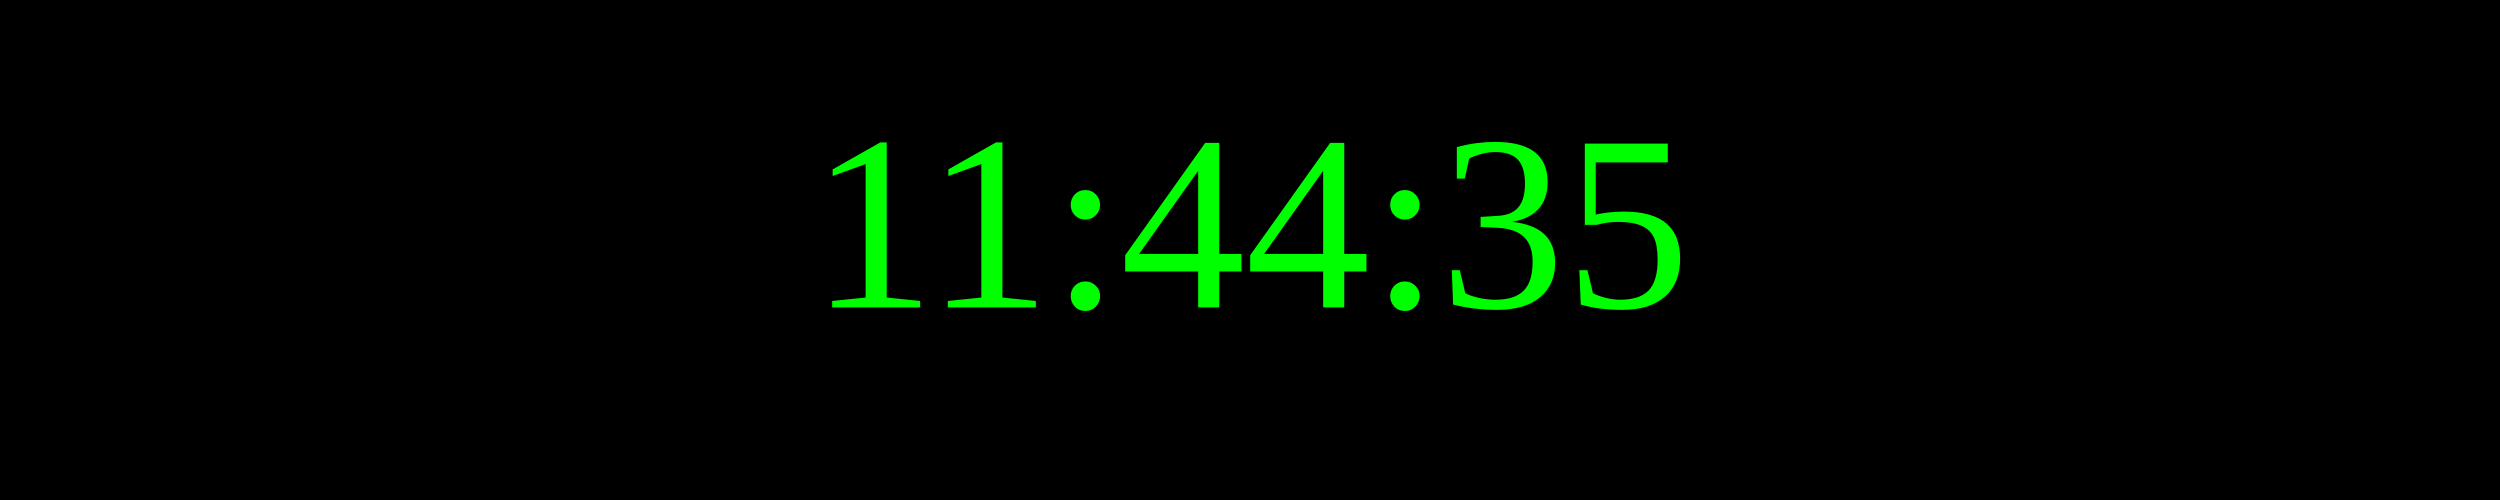
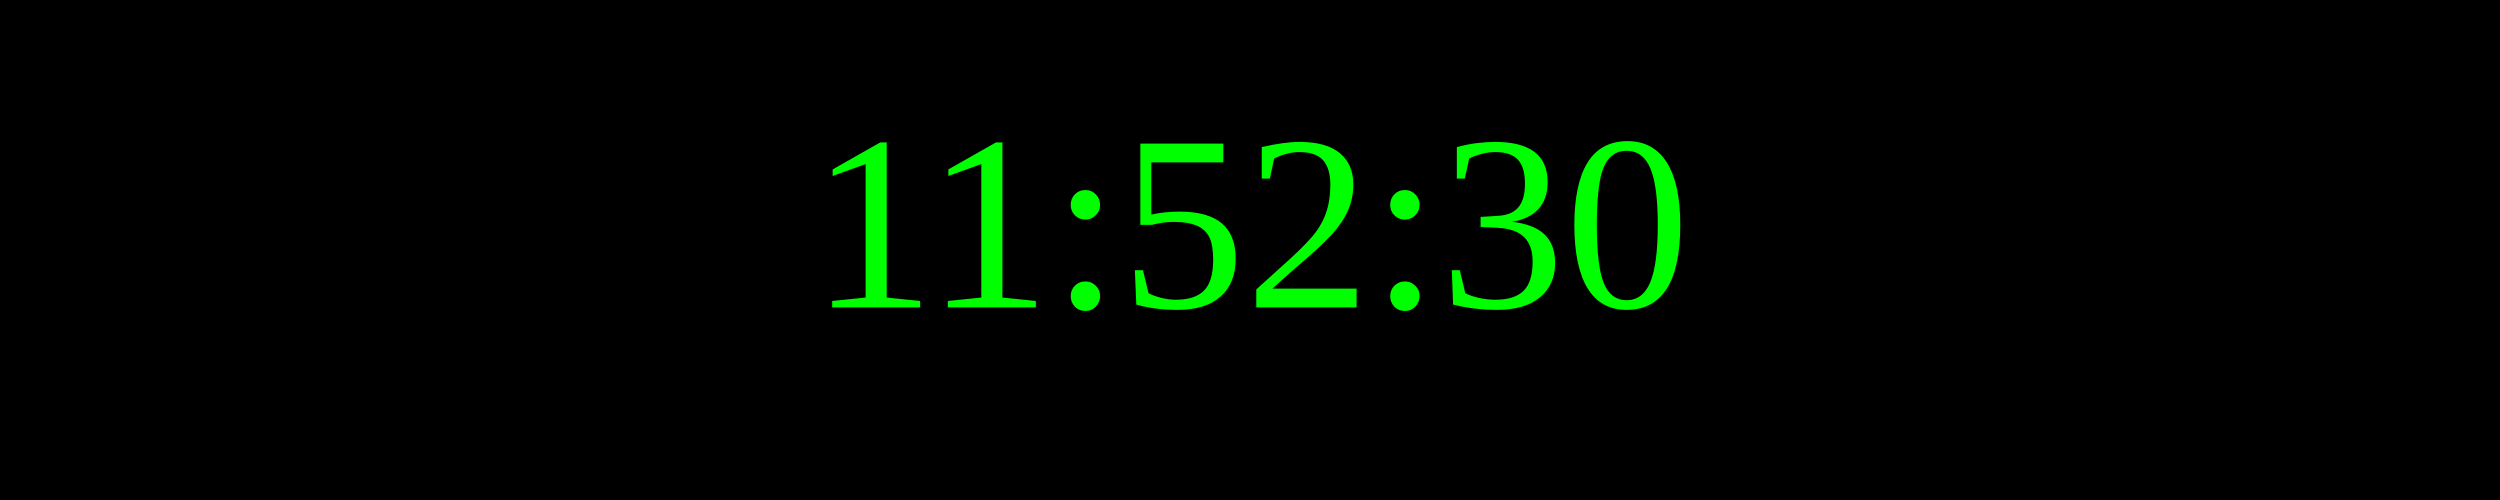
<svg xmlns="http://www.w3.org/2000/svg" width="250" height="50">
  <rect width="100%" height="100%" fill="black" />
  <text x="50%" y="50%" font-size="25" fill="lime" text-anchor="middle" dominant-baseline="middle">
- 11:44:35
+ 11:52:30
</text>
</svg>
